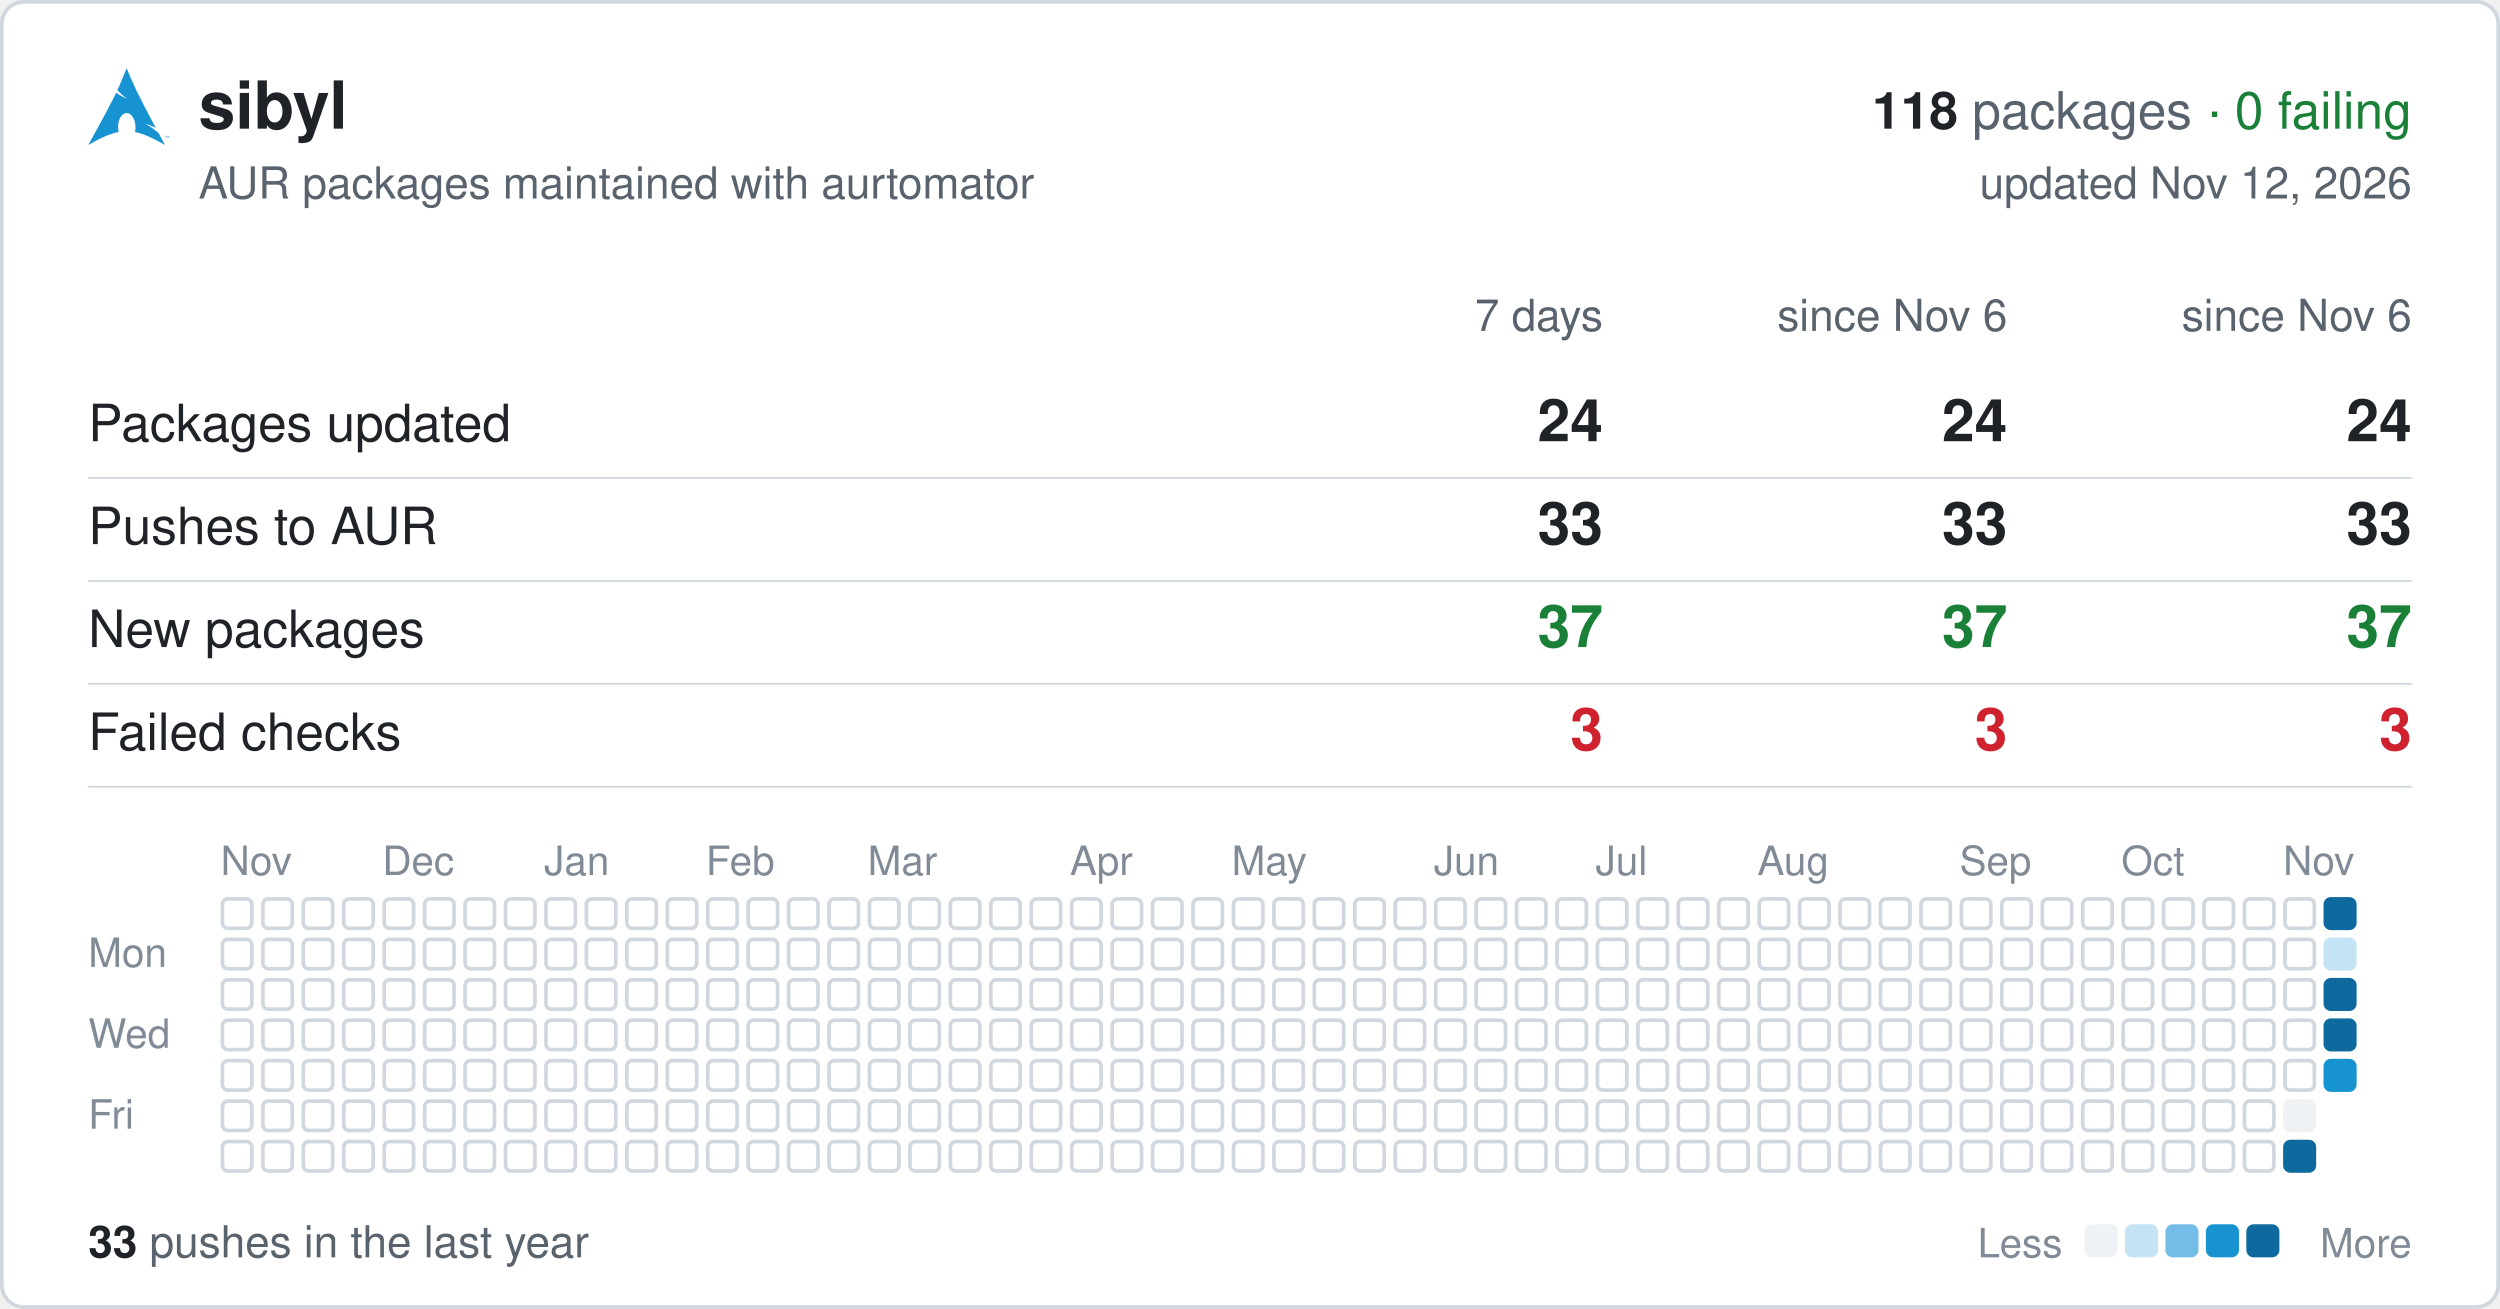
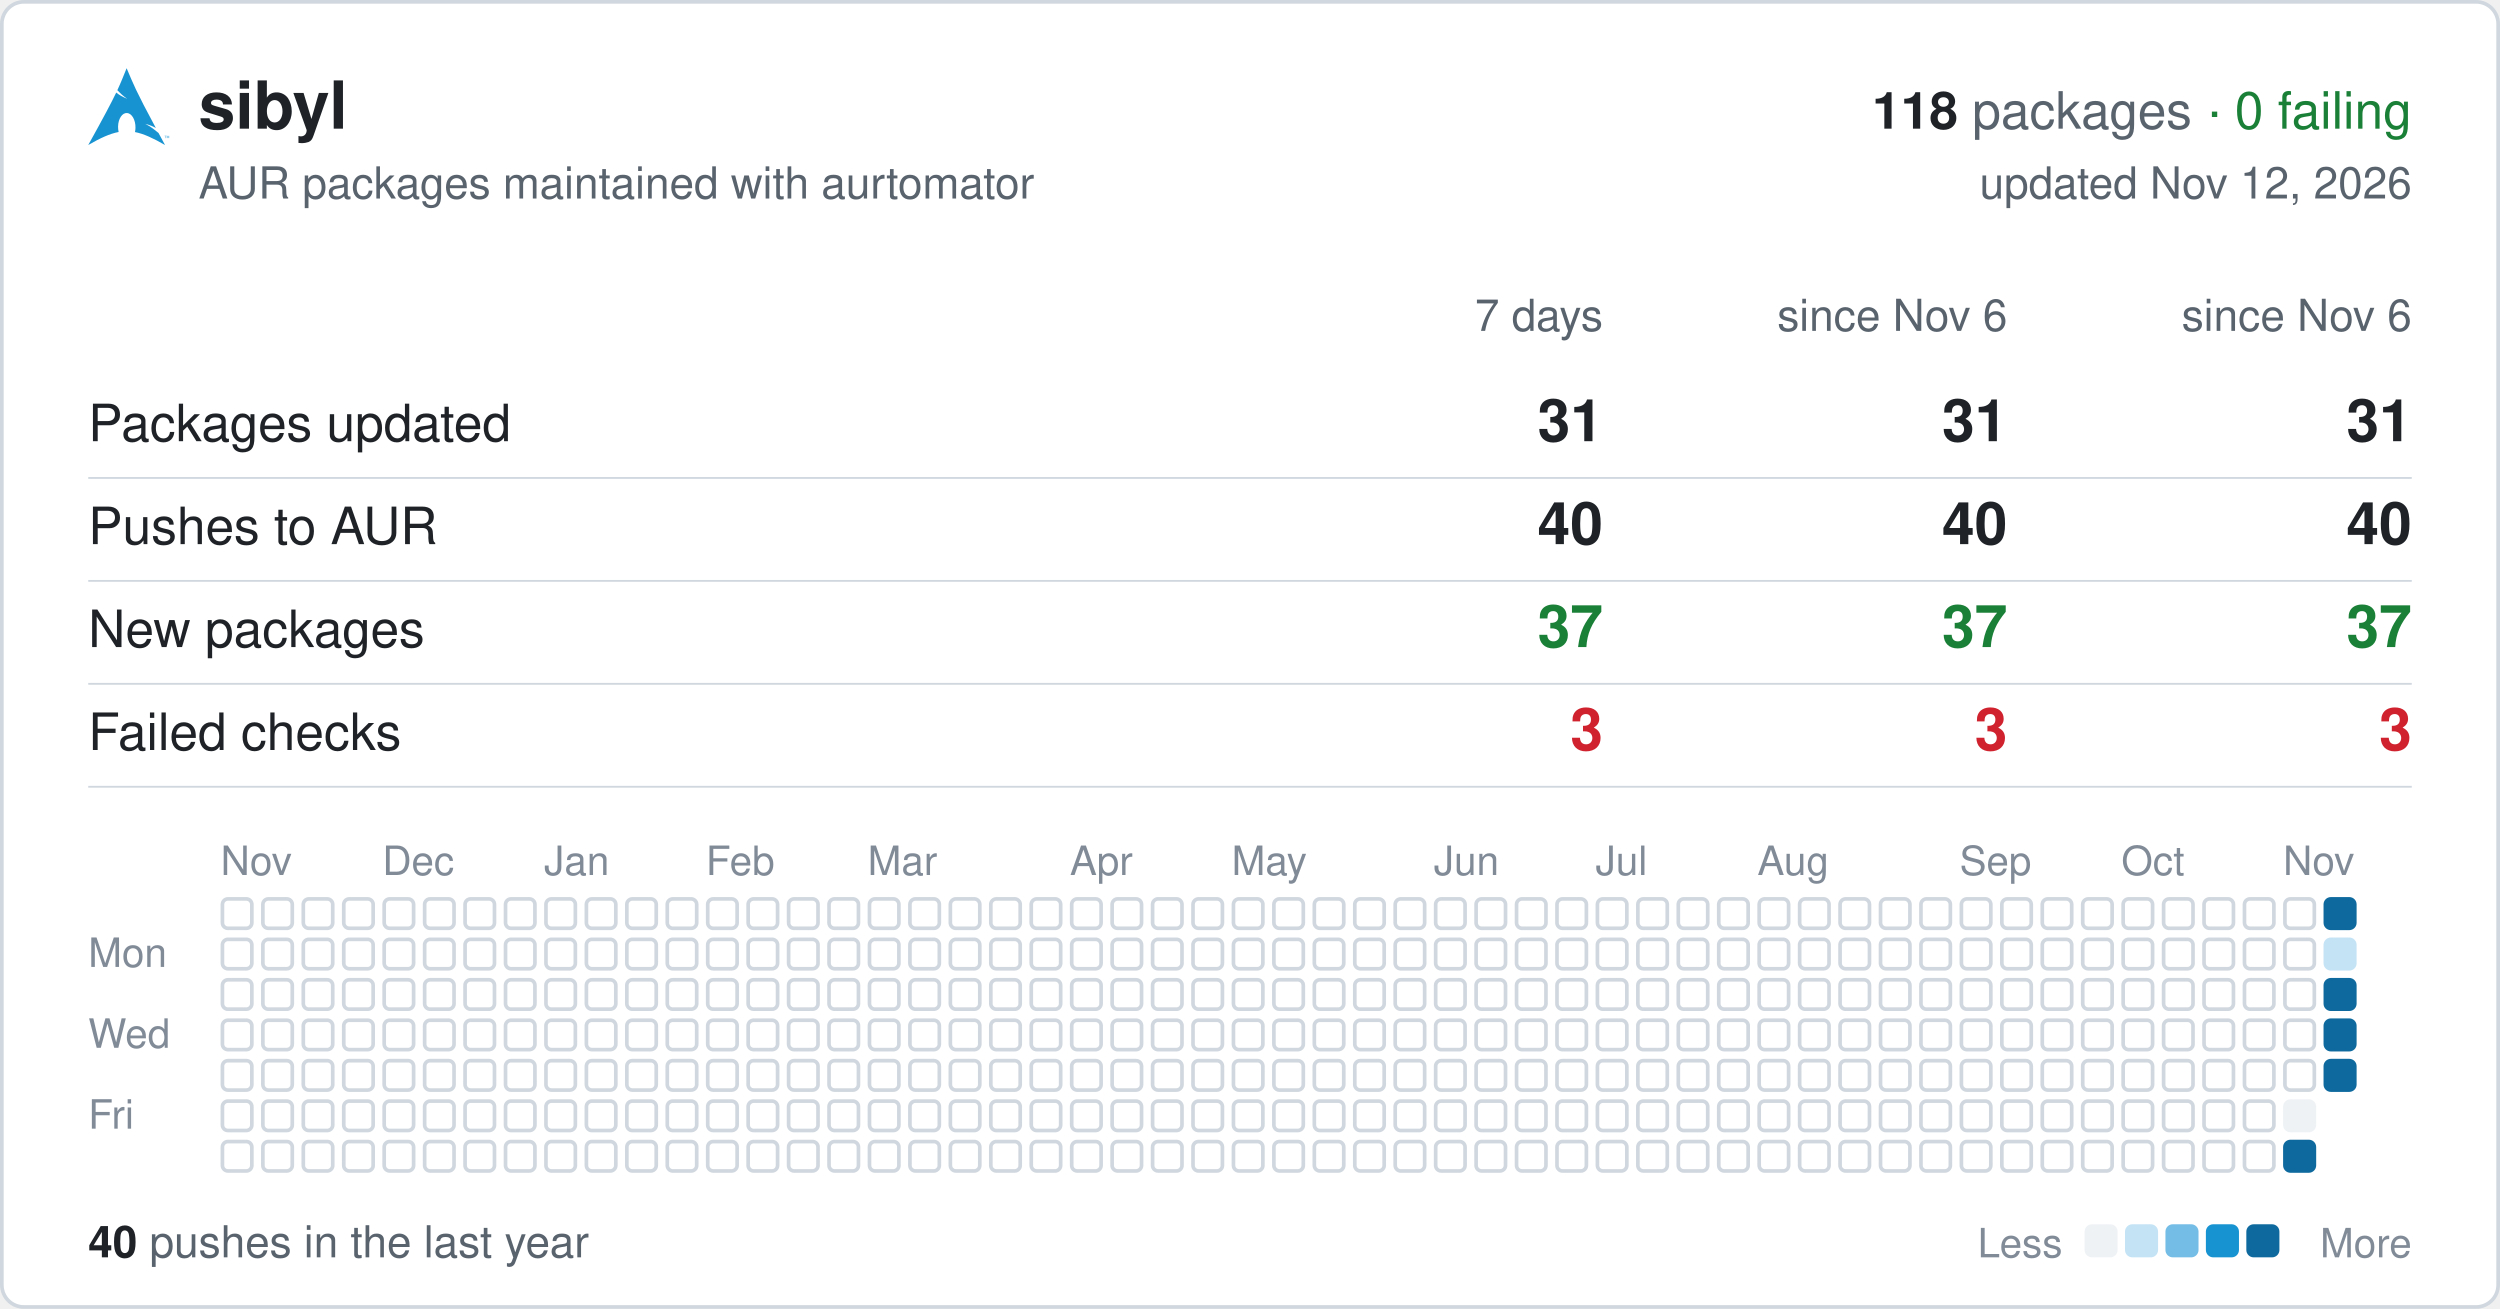
<svg xmlns="http://www.w3.org/2000/svg" width="680" height="356" viewBox="0 0 680 356" font-family="-apple-system,BlinkMacSystemFont,'Segoe UI',Helvetica,Arial,sans-serif">
  <rect x="0.5" y="0.5" width="679" height="355" rx="6" fill="#ffffff" stroke="#d0d7de" />
  <svg x="24" y="18" width="22" height="22" viewBox="0 0 24 24">
    <path fill="#1793d1" d="M11.39.605C10.376 3.092 9.764 4.72 8.635 7.132c.693.734 1.543 1.589 2.923 2.554-1.484-.61-2.496-1.224-3.252-1.86C6.86 10.842 4.596 15.138 0 23.395c3.612-2.085 6.412-3.37 9.021-3.862a6.61 6.61 0 01-.171-1.547l.003-.115c.058-2.315 1.261-4.095 2.687-3.973 1.426.12 2.534 2.096 2.478 4.409a6.52 6.52 0 01-.146 1.243c2.58.505 5.352 1.787 8.914 3.844-.702-1.293-1.33-2.459-1.929-3.57-.943-.73-1.926-1.682-3.933-2.713 1.38.359 2.367.772 3.137 1.234-6.09-11.334-6.582-12.84-8.67-17.74zM22.898 21.36v-.623h-.234v-.084h.562v.084h-.234v.623h.331v-.707h.142l.167.5.034.107a2.26 2.26 0 01.038-.114l.17-.493H24v.707h-.091v-.593l-.206.593h-.084l-.205-.602v.602h-.091" />
  </svg>
  <text x="54" y="35" font-size="18" font-weight="600" fill="#1f2328">sibyl</text>
  <text x="656" y="35" font-size="14" text-anchor="end" fill="#59636e">
    <tspan font-weight="600" fill="#1f2328">118</tspan> packages <tspan fill="#1a7f37">· 0 failing</tspan>
  </text>
  <text x="54" y="54" font-size="12" fill="#59636e">AUR packages maintained with aurtomator</text>
  <text x="656" y="54" font-size="12" text-anchor="end" fill="#59636e">updated Nov 12, 2026</text>
  <text x="436" y="90" font-size="12" text-anchor="end" fill="#59636e">7 days</text>
  <text x="546" y="90" font-size="12" text-anchor="end" fill="#59636e">since Nov 6</text>
  <text x="656" y="90" font-size="12" text-anchor="end" fill="#59636e">since Nov 6</text>
  <text x="24" y="120" font-size="14" fill="#1f2328">Packages updated</text>
-   <text x="436" y="120" font-size="16" font-weight="600" text-anchor="end" fill="#1f2328">24</text>
-   <text x="546" y="120" font-size="16" font-weight="600" text-anchor="end" fill="#1f2328">24</text>
-   <text x="656" y="120" font-size="16" font-weight="600" text-anchor="end" fill="#1f2328">24</text>
+   <text x="436" y="120" font-size="16" font-weight="600" text-anchor="end" fill="#1f2328">31</text>
+   <text x="546" y="120" font-size="16" font-weight="600" text-anchor="end" fill="#1f2328">31</text>
+   <text x="656" y="120" font-size="16" font-weight="600" text-anchor="end" fill="#1f2328">31</text>
  <line x1="24" x2="656" y1="130" y2="130" stroke="#d0d7de" stroke-width="0.5" />
  <text x="24" y="148" font-size="14" fill="#1f2328">Pushes to AUR</text>
-   <text x="436" y="148" font-size="16" font-weight="600" text-anchor="end" fill="#1f2328">33</text>
-   <text x="546" y="148" font-size="16" font-weight="600" text-anchor="end" fill="#1f2328">33</text>
-   <text x="656" y="148" font-size="16" font-weight="600" text-anchor="end" fill="#1f2328">33</text>
+   <text x="436" y="148" font-size="16" font-weight="600" text-anchor="end" fill="#1f2328">40</text>
+   <text x="546" y="148" font-size="16" font-weight="600" text-anchor="end" fill="#1f2328">40</text>
+   <text x="656" y="148" font-size="16" font-weight="600" text-anchor="end" fill="#1f2328">40</text>
  <line x1="24" x2="656" y1="158" y2="158" stroke="#d0d7de" stroke-width="0.5" />
  <text x="24" y="176" font-size="14" fill="#1f2328">New packages</text>
  <text x="436" y="176" font-size="16" font-weight="600" text-anchor="end" fill="#1a7f37">37</text>
  <text x="546" y="176" font-size="16" font-weight="600" text-anchor="end" fill="#1a7f37">37</text>
  <text x="656" y="176" font-size="16" font-weight="600" text-anchor="end" fill="#1a7f37">37</text>
  <line x1="24" x2="656" y1="186" y2="186" stroke="#d0d7de" stroke-width="0.5" />
  <text x="24" y="204" font-size="14" fill="#1f2328">Failed checks</text>
  <text x="436" y="204" font-size="16" font-weight="600" text-anchor="end" fill="#cf222e">3</text>
  <text x="546" y="204" font-size="16" font-weight="600" text-anchor="end" fill="#cf222e">3</text>
  <text x="656" y="204" font-size="16" font-weight="600" text-anchor="end" fill="#cf222e">3</text>
  <line x1="24" x2="656" y1="214" y2="214" stroke="#d0d7de" stroke-width="0.5" />
  <text x="60" y="238" font-size="11" fill="#818b98">Nov</text>
  <text x="104" y="238" font-size="11" fill="#818b98">Dec</text>
  <text x="148" y="238" font-size="11" fill="#818b98">Jan</text>
  <text x="192" y="238" font-size="11" fill="#818b98">Feb</text>
  <text x="236" y="238" font-size="11" fill="#818b98">Mar</text>
  <text x="291" y="238" font-size="11" fill="#818b98">Apr</text>
  <text x="335" y="238" font-size="11" fill="#818b98">May</text>
  <text x="390" y="238" font-size="11" fill="#818b98">Jun</text>
  <text x="434" y="238" font-size="11" fill="#818b98">Jul</text>
  <text x="478" y="238" font-size="11" fill="#818b98">Aug</text>
  <text x="533" y="238" font-size="11" fill="#818b98">Sep</text>
  <text x="577" y="238" font-size="11" fill="#818b98">Oct</text>
  <text x="621" y="238" font-size="11" fill="#818b98">Nov</text>
  <text x="24" y="263" font-size="11" fill="#818b98">Mon</text>
  <text x="24" y="285" font-size="11" fill="#818b98">Wed</text>
  <text x="24" y="307" font-size="11" fill="#818b98">Fri</text>
  <g fill="none" stroke="#d0d7de">
    <rect x="60.5" y="244.5" width="8" height="8" rx="1.5" />
    <rect x="60.5" y="255.5" width="8" height="8" rx="1.5" />
    <rect x="60.5" y="266.5" width="8" height="8" rx="1.5" />
    <rect x="60.5" y="277.5" width="8" height="8" rx="1.5" />
    <rect x="60.5" y="288.5" width="8" height="8" rx="1.5" />
    <rect x="60.5" y="299.5" width="8" height="8" rx="1.5" />
    <rect x="60.5" y="310.5" width="8" height="8" rx="1.5" />
    <rect x="71.5" y="244.5" width="8" height="8" rx="1.5" />
    <rect x="71.5" y="255.5" width="8" height="8" rx="1.5" />
    <rect x="71.5" y="266.5" width="8" height="8" rx="1.5" />
    <rect x="71.5" y="277.5" width="8" height="8" rx="1.5" />
    <rect x="71.5" y="288.5" width="8" height="8" rx="1.5" />
    <rect x="71.5" y="299.5" width="8" height="8" rx="1.5" />
    <rect x="71.5" y="310.5" width="8" height="8" rx="1.5" />
    <rect x="82.5" y="244.5" width="8" height="8" rx="1.5" />
    <rect x="82.5" y="255.5" width="8" height="8" rx="1.5" />
    <rect x="82.5" y="266.5" width="8" height="8" rx="1.5" />
    <rect x="82.5" y="277.5" width="8" height="8" rx="1.5" />
    <rect x="82.5" y="288.5" width="8" height="8" rx="1.5" />
    <rect x="82.5" y="299.5" width="8" height="8" rx="1.5" />
    <rect x="82.5" y="310.5" width="8" height="8" rx="1.5" />
    <rect x="93.5" y="244.5" width="8" height="8" rx="1.5" />
    <rect x="93.5" y="255.5" width="8" height="8" rx="1.5" />
    <rect x="93.5" y="266.5" width="8" height="8" rx="1.5" />
    <rect x="93.5" y="277.5" width="8" height="8" rx="1.5" />
    <rect x="93.5" y="288.5" width="8" height="8" rx="1.5" />
    <rect x="93.5" y="299.5" width="8" height="8" rx="1.5" />
    <rect x="93.5" y="310.5" width="8" height="8" rx="1.5" />
    <rect x="104.5" y="244.5" width="8" height="8" rx="1.5" />
    <rect x="104.5" y="255.5" width="8" height="8" rx="1.5" />
    <rect x="104.5" y="266.5" width="8" height="8" rx="1.5" />
    <rect x="104.5" y="277.5" width="8" height="8" rx="1.5" />
    <rect x="104.5" y="288.5" width="8" height="8" rx="1.5" />
    <rect x="104.5" y="299.5" width="8" height="8" rx="1.5" />
    <rect x="104.5" y="310.5" width="8" height="8" rx="1.5" />
    <rect x="115.5" y="244.5" width="8" height="8" rx="1.5" />
    <rect x="115.5" y="255.5" width="8" height="8" rx="1.5" />
    <rect x="115.5" y="266.5" width="8" height="8" rx="1.5" />
    <rect x="115.5" y="277.5" width="8" height="8" rx="1.5" />
    <rect x="115.5" y="288.5" width="8" height="8" rx="1.5" />
    <rect x="115.5" y="299.5" width="8" height="8" rx="1.5" />
    <rect x="115.5" y="310.5" width="8" height="8" rx="1.5" />
    <rect x="126.5" y="244.5" width="8" height="8" rx="1.5" />
    <rect x="126.5" y="255.5" width="8" height="8" rx="1.5" />
    <rect x="126.5" y="266.5" width="8" height="8" rx="1.5" />
    <rect x="126.5" y="277.5" width="8" height="8" rx="1.5" />
    <rect x="126.5" y="288.5" width="8" height="8" rx="1.5" />
    <rect x="126.5" y="299.5" width="8" height="8" rx="1.5" />
    <rect x="126.5" y="310.5" width="8" height="8" rx="1.5" />
    <rect x="137.5" y="244.5" width="8" height="8" rx="1.5" />
    <rect x="137.5" y="255.5" width="8" height="8" rx="1.5" />
    <rect x="137.5" y="266.5" width="8" height="8" rx="1.5" />
    <rect x="137.5" y="277.5" width="8" height="8" rx="1.5" />
    <rect x="137.5" y="288.5" width="8" height="8" rx="1.5" />
    <rect x="137.5" y="299.5" width="8" height="8" rx="1.5" />
    <rect x="137.5" y="310.5" width="8" height="8" rx="1.5" />
    <rect x="148.5" y="244.5" width="8" height="8" rx="1.5" />
    <rect x="148.5" y="255.5" width="8" height="8" rx="1.5" />
    <rect x="148.5" y="266.5" width="8" height="8" rx="1.5" />
    <rect x="148.5" y="277.5" width="8" height="8" rx="1.5" />
    <rect x="148.5" y="288.5" width="8" height="8" rx="1.5" />
    <rect x="148.5" y="299.5" width="8" height="8" rx="1.5" />
    <rect x="148.5" y="310.5" width="8" height="8" rx="1.5" />
    <rect x="159.5" y="244.5" width="8" height="8" rx="1.5" />
    <rect x="159.5" y="255.5" width="8" height="8" rx="1.5" />
    <rect x="159.5" y="266.5" width="8" height="8" rx="1.5" />
    <rect x="159.5" y="277.5" width="8" height="8" rx="1.5" />
    <rect x="159.5" y="288.5" width="8" height="8" rx="1.5" />
    <rect x="159.5" y="299.5" width="8" height="8" rx="1.5" />
    <rect x="159.5" y="310.5" width="8" height="8" rx="1.5" />
    <rect x="170.5" y="244.5" width="8" height="8" rx="1.5" />
    <rect x="170.5" y="255.5" width="8" height="8" rx="1.5" />
    <rect x="170.5" y="266.5" width="8" height="8" rx="1.5" />
    <rect x="170.5" y="277.5" width="8" height="8" rx="1.5" />
    <rect x="170.5" y="288.5" width="8" height="8" rx="1.5" />
    <rect x="170.5" y="299.5" width="8" height="8" rx="1.5" />
    <rect x="170.5" y="310.5" width="8" height="8" rx="1.5" />
    <rect x="181.5" y="244.5" width="8" height="8" rx="1.5" />
    <rect x="181.5" y="255.5" width="8" height="8" rx="1.5" />
    <rect x="181.5" y="266.5" width="8" height="8" rx="1.5" />
    <rect x="181.5" y="277.5" width="8" height="8" rx="1.5" />
    <rect x="181.5" y="288.5" width="8" height="8" rx="1.5" />
    <rect x="181.5" y="299.5" width="8" height="8" rx="1.5" />
    <rect x="181.5" y="310.5" width="8" height="8" rx="1.5" />
    <rect x="192.5" y="244.5" width="8" height="8" rx="1.5" />
    <rect x="192.5" y="255.5" width="8" height="8" rx="1.5" />
    <rect x="192.5" y="266.5" width="8" height="8" rx="1.5" />
    <rect x="192.5" y="277.5" width="8" height="8" rx="1.5" />
    <rect x="192.5" y="288.5" width="8" height="8" rx="1.5" />
    <rect x="192.5" y="299.5" width="8" height="8" rx="1.5" />
    <rect x="192.5" y="310.5" width="8" height="8" rx="1.5" />
    <rect x="203.5" y="244.5" width="8" height="8" rx="1.5" />
    <rect x="203.5" y="255.5" width="8" height="8" rx="1.5" />
    <rect x="203.5" y="266.5" width="8" height="8" rx="1.5" />
    <rect x="203.5" y="277.5" width="8" height="8" rx="1.5" />
    <rect x="203.5" y="288.5" width="8" height="8" rx="1.5" />
    <rect x="203.5" y="299.5" width="8" height="8" rx="1.5" />
    <rect x="203.5" y="310.5" width="8" height="8" rx="1.5" />
    <rect x="214.5" y="244.5" width="8" height="8" rx="1.5" />
    <rect x="214.5" y="255.5" width="8" height="8" rx="1.5" />
    <rect x="214.5" y="266.5" width="8" height="8" rx="1.5" />
    <rect x="214.5" y="277.5" width="8" height="8" rx="1.5" />
    <rect x="214.5" y="288.5" width="8" height="8" rx="1.5" />
    <rect x="214.5" y="299.5" width="8" height="8" rx="1.5" />
    <rect x="214.5" y="310.5" width="8" height="8" rx="1.5" />
    <rect x="225.5" y="244.5" width="8" height="8" rx="1.5" />
    <rect x="225.5" y="255.5" width="8" height="8" rx="1.5" />
    <rect x="225.5" y="266.5" width="8" height="8" rx="1.5" />
    <rect x="225.5" y="277.5" width="8" height="8" rx="1.5" />
    <rect x="225.5" y="288.5" width="8" height="8" rx="1.5" />
    <rect x="225.5" y="299.5" width="8" height="8" rx="1.5" />
    <rect x="225.5" y="310.5" width="8" height="8" rx="1.5" />
    <rect x="236.5" y="244.5" width="8" height="8" rx="1.5" />
    <rect x="236.5" y="255.5" width="8" height="8" rx="1.5" />
    <rect x="236.5" y="266.5" width="8" height="8" rx="1.5" />
    <rect x="236.5" y="277.5" width="8" height="8" rx="1.5" />
    <rect x="236.5" y="288.5" width="8" height="8" rx="1.5" />
    <rect x="236.5" y="299.5" width="8" height="8" rx="1.5" />
    <rect x="236.5" y="310.5" width="8" height="8" rx="1.5" />
    <rect x="247.5" y="244.5" width="8" height="8" rx="1.5" />
    <rect x="247.5" y="255.5" width="8" height="8" rx="1.5" />
    <rect x="247.5" y="266.5" width="8" height="8" rx="1.5" />
    <rect x="247.5" y="277.5" width="8" height="8" rx="1.5" />
    <rect x="247.5" y="288.5" width="8" height="8" rx="1.5" />
    <rect x="247.5" y="299.5" width="8" height="8" rx="1.5" />
    <rect x="247.5" y="310.5" width="8" height="8" rx="1.5" />
    <rect x="258.5" y="244.5" width="8" height="8" rx="1.5" />
    <rect x="258.5" y="255.5" width="8" height="8" rx="1.5" />
    <rect x="258.5" y="266.5" width="8" height="8" rx="1.5" />
    <rect x="258.5" y="277.5" width="8" height="8" rx="1.5" />
    <rect x="258.5" y="288.5" width="8" height="8" rx="1.5" />
    <rect x="258.5" y="299.5" width="8" height="8" rx="1.5" />
    <rect x="258.5" y="310.5" width="8" height="8" rx="1.5" />
    <rect x="269.5" y="244.5" width="8" height="8" rx="1.5" />
    <rect x="269.5" y="255.5" width="8" height="8" rx="1.5" />
    <rect x="269.5" y="266.5" width="8" height="8" rx="1.5" />
    <rect x="269.5" y="277.5" width="8" height="8" rx="1.5" />
    <rect x="269.5" y="288.5" width="8" height="8" rx="1.5" />
    <rect x="269.5" y="299.5" width="8" height="8" rx="1.5" />
    <rect x="269.5" y="310.5" width="8" height="8" rx="1.5" />
    <rect x="280.5" y="244.5" width="8" height="8" rx="1.5" />
    <rect x="280.5" y="255.5" width="8" height="8" rx="1.5" />
    <rect x="280.5" y="266.5" width="8" height="8" rx="1.5" />
    <rect x="280.5" y="277.5" width="8" height="8" rx="1.5" />
    <rect x="280.5" y="288.5" width="8" height="8" rx="1.5" />
    <rect x="280.5" y="299.5" width="8" height="8" rx="1.5" />
    <rect x="280.5" y="310.5" width="8" height="8" rx="1.5" />
    <rect x="291.5" y="244.5" width="8" height="8" rx="1.5" />
    <rect x="291.5" y="255.5" width="8" height="8" rx="1.5" />
    <rect x="291.5" y="266.5" width="8" height="8" rx="1.5" />
    <rect x="291.5" y="277.5" width="8" height="8" rx="1.5" />
    <rect x="291.5" y="288.5" width="8" height="8" rx="1.5" />
    <rect x="291.5" y="299.5" width="8" height="8" rx="1.5" />
    <rect x="291.5" y="310.5" width="8" height="8" rx="1.5" />
    <rect x="302.5" y="244.5" width="8" height="8" rx="1.5" />
    <rect x="302.5" y="255.5" width="8" height="8" rx="1.5" />
    <rect x="302.5" y="266.5" width="8" height="8" rx="1.5" />
    <rect x="302.5" y="277.5" width="8" height="8" rx="1.5" />
    <rect x="302.5" y="288.5" width="8" height="8" rx="1.5" />
    <rect x="302.5" y="299.5" width="8" height="8" rx="1.5" />
    <rect x="302.5" y="310.5" width="8" height="8" rx="1.5" />
    <rect x="313.5" y="244.5" width="8" height="8" rx="1.5" />
    <rect x="313.5" y="255.5" width="8" height="8" rx="1.5" />
    <rect x="313.5" y="266.5" width="8" height="8" rx="1.5" />
    <rect x="313.5" y="277.5" width="8" height="8" rx="1.5" />
    <rect x="313.5" y="288.5" width="8" height="8" rx="1.5" />
    <rect x="313.5" y="299.5" width="8" height="8" rx="1.5" />
    <rect x="313.5" y="310.5" width="8" height="8" rx="1.5" />
    <rect x="324.5" y="244.5" width="8" height="8" rx="1.5" />
    <rect x="324.5" y="255.5" width="8" height="8" rx="1.5" />
    <rect x="324.5" y="266.5" width="8" height="8" rx="1.5" />
    <rect x="324.5" y="277.5" width="8" height="8" rx="1.5" />
    <rect x="324.5" y="288.5" width="8" height="8" rx="1.5" />
    <rect x="324.5" y="299.5" width="8" height="8" rx="1.5" />
    <rect x="324.5" y="310.5" width="8" height="8" rx="1.5" />
    <rect x="335.5" y="244.5" width="8" height="8" rx="1.5" />
    <rect x="335.5" y="255.5" width="8" height="8" rx="1.5" />
    <rect x="335.5" y="266.5" width="8" height="8" rx="1.5" />
    <rect x="335.5" y="277.5" width="8" height="8" rx="1.5" />
    <rect x="335.5" y="288.5" width="8" height="8" rx="1.5" />
    <rect x="335.5" y="299.5" width="8" height="8" rx="1.5" />
    <rect x="335.5" y="310.5" width="8" height="8" rx="1.5" />
    <rect x="346.5" y="244.5" width="8" height="8" rx="1.5" />
    <rect x="346.5" y="255.5" width="8" height="8" rx="1.5" />
    <rect x="346.5" y="266.5" width="8" height="8" rx="1.5" />
    <rect x="346.5" y="277.5" width="8" height="8" rx="1.5" />
    <rect x="346.5" y="288.5" width="8" height="8" rx="1.5" />
    <rect x="346.5" y="299.5" width="8" height="8" rx="1.5" />
    <rect x="346.5" y="310.5" width="8" height="8" rx="1.5" />
    <rect x="357.5" y="244.5" width="8" height="8" rx="1.5" />
    <rect x="357.5" y="255.5" width="8" height="8" rx="1.5" />
    <rect x="357.5" y="266.5" width="8" height="8" rx="1.5" />
    <rect x="357.5" y="277.5" width="8" height="8" rx="1.5" />
    <rect x="357.5" y="288.5" width="8" height="8" rx="1.5" />
    <rect x="357.5" y="299.5" width="8" height="8" rx="1.5" />
    <rect x="357.5" y="310.5" width="8" height="8" rx="1.5" />
    <rect x="368.5" y="244.5" width="8" height="8" rx="1.5" />
    <rect x="368.5" y="255.5" width="8" height="8" rx="1.5" />
    <rect x="368.5" y="266.5" width="8" height="8" rx="1.5" />
    <rect x="368.5" y="277.5" width="8" height="8" rx="1.5" />
    <rect x="368.5" y="288.5" width="8" height="8" rx="1.5" />
    <rect x="368.5" y="299.5" width="8" height="8" rx="1.5" />
    <rect x="368.5" y="310.5" width="8" height="8" rx="1.5" />
    <rect x="379.5" y="244.5" width="8" height="8" rx="1.5" />
    <rect x="379.5" y="255.5" width="8" height="8" rx="1.5" />
    <rect x="379.5" y="266.5" width="8" height="8" rx="1.5" />
    <rect x="379.5" y="277.5" width="8" height="8" rx="1.5" />
    <rect x="379.5" y="288.5" width="8" height="8" rx="1.5" />
    <rect x="379.5" y="299.5" width="8" height="8" rx="1.5" />
    <rect x="379.5" y="310.5" width="8" height="8" rx="1.5" />
    <rect x="390.5" y="244.5" width="8" height="8" rx="1.5" />
    <rect x="390.5" y="255.5" width="8" height="8" rx="1.5" />
    <rect x="390.5" y="266.5" width="8" height="8" rx="1.5" />
    <rect x="390.5" y="277.5" width="8" height="8" rx="1.5" />
    <rect x="390.5" y="288.5" width="8" height="8" rx="1.5" />
    <rect x="390.5" y="299.5" width="8" height="8" rx="1.5" />
    <rect x="390.5" y="310.5" width="8" height="8" rx="1.5" />
    <rect x="401.5" y="244.5" width="8" height="8" rx="1.5" />
    <rect x="401.5" y="255.5" width="8" height="8" rx="1.5" />
    <rect x="401.5" y="266.5" width="8" height="8" rx="1.5" />
    <rect x="401.5" y="277.5" width="8" height="8" rx="1.5" />
    <rect x="401.5" y="288.5" width="8" height="8" rx="1.5" />
    <rect x="401.5" y="299.5" width="8" height="8" rx="1.5" />
    <rect x="401.5" y="310.5" width="8" height="8" rx="1.5" />
    <rect x="412.5" y="244.5" width="8" height="8" rx="1.5" />
    <rect x="412.5" y="255.5" width="8" height="8" rx="1.5" />
    <rect x="412.5" y="266.5" width="8" height="8" rx="1.5" />
    <rect x="412.5" y="277.5" width="8" height="8" rx="1.5" />
    <rect x="412.5" y="288.5" width="8" height="8" rx="1.5" />
    <rect x="412.5" y="299.5" width="8" height="8" rx="1.5" />
    <rect x="412.5" y="310.5" width="8" height="8" rx="1.5" />
    <rect x="423.5" y="244.5" width="8" height="8" rx="1.5" />
    <rect x="423.5" y="255.5" width="8" height="8" rx="1.5" />
    <rect x="423.5" y="266.5" width="8" height="8" rx="1.5" />
    <rect x="423.5" y="277.5" width="8" height="8" rx="1.5" />
    <rect x="423.5" y="288.5" width="8" height="8" rx="1.5" />
    <rect x="423.5" y="299.5" width="8" height="8" rx="1.5" />
    <rect x="423.5" y="310.5" width="8" height="8" rx="1.5" />
    <rect x="434.5" y="244.5" width="8" height="8" rx="1.5" />
    <rect x="434.5" y="255.5" width="8" height="8" rx="1.5" />
    <rect x="434.5" y="266.5" width="8" height="8" rx="1.5" />
    <rect x="434.5" y="277.5" width="8" height="8" rx="1.5" />
    <rect x="434.5" y="288.5" width="8" height="8" rx="1.5" />
    <rect x="434.5" y="299.5" width="8" height="8" rx="1.5" />
    <rect x="434.5" y="310.5" width="8" height="8" rx="1.5" />
    <rect x="445.5" y="244.5" width="8" height="8" rx="1.5" />
    <rect x="445.5" y="255.5" width="8" height="8" rx="1.5" />
    <rect x="445.5" y="266.5" width="8" height="8" rx="1.5" />
    <rect x="445.5" y="277.5" width="8" height="8" rx="1.5" />
    <rect x="445.5" y="288.5" width="8" height="8" rx="1.5" />
    <rect x="445.5" y="299.5" width="8" height="8" rx="1.5" />
    <rect x="445.5" y="310.5" width="8" height="8" rx="1.5" />
    <rect x="456.5" y="244.5" width="8" height="8" rx="1.5" />
    <rect x="456.5" y="255.5" width="8" height="8" rx="1.5" />
    <rect x="456.5" y="266.5" width="8" height="8" rx="1.5" />
    <rect x="456.5" y="277.5" width="8" height="8" rx="1.5" />
    <rect x="456.5" y="288.5" width="8" height="8" rx="1.5" />
    <rect x="456.5" y="299.5" width="8" height="8" rx="1.5" />
    <rect x="456.5" y="310.5" width="8" height="8" rx="1.5" />
    <rect x="467.5" y="244.5" width="8" height="8" rx="1.5" />
    <rect x="467.5" y="255.5" width="8" height="8" rx="1.5" />
    <rect x="467.5" y="266.5" width="8" height="8" rx="1.5" />
    <rect x="467.5" y="277.5" width="8" height="8" rx="1.5" />
    <rect x="467.5" y="288.5" width="8" height="8" rx="1.5" />
    <rect x="467.5" y="299.5" width="8" height="8" rx="1.5" />
    <rect x="467.5" y="310.5" width="8" height="8" rx="1.5" />
    <rect x="478.5" y="244.5" width="8" height="8" rx="1.5" />
    <rect x="478.5" y="255.5" width="8" height="8" rx="1.5" />
    <rect x="478.5" y="266.5" width="8" height="8" rx="1.5" />
    <rect x="478.5" y="277.5" width="8" height="8" rx="1.5" />
    <rect x="478.5" y="288.5" width="8" height="8" rx="1.5" />
    <rect x="478.5" y="299.5" width="8" height="8" rx="1.5" />
    <rect x="478.5" y="310.5" width="8" height="8" rx="1.5" />
    <rect x="489.5" y="244.5" width="8" height="8" rx="1.5" />
    <rect x="489.5" y="255.5" width="8" height="8" rx="1.5" />
    <rect x="489.5" y="266.5" width="8" height="8" rx="1.5" />
    <rect x="489.5" y="277.5" width="8" height="8" rx="1.5" />
    <rect x="489.5" y="288.5" width="8" height="8" rx="1.5" />
    <rect x="489.5" y="299.5" width="8" height="8" rx="1.5" />
    <rect x="489.5" y="310.5" width="8" height="8" rx="1.5" />
    <rect x="500.5" y="244.5" width="8" height="8" rx="1.5" />
    <rect x="500.5" y="255.5" width="8" height="8" rx="1.5" />
    <rect x="500.5" y="266.5" width="8" height="8" rx="1.5" />
    <rect x="500.5" y="277.5" width="8" height="8" rx="1.5" />
    <rect x="500.5" y="288.5" width="8" height="8" rx="1.5" />
    <rect x="500.5" y="299.5" width="8" height="8" rx="1.5" />
    <rect x="500.5" y="310.5" width="8" height="8" rx="1.5" />
    <rect x="511.5" y="244.5" width="8" height="8" rx="1.5" />
    <rect x="511.5" y="255.5" width="8" height="8" rx="1.5" />
    <rect x="511.5" y="266.5" width="8" height="8" rx="1.5" />
    <rect x="511.5" y="277.5" width="8" height="8" rx="1.5" />
    <rect x="511.5" y="288.5" width="8" height="8" rx="1.5" />
    <rect x="511.5" y="299.5" width="8" height="8" rx="1.5" />
    <rect x="511.5" y="310.5" width="8" height="8" rx="1.5" />
    <rect x="522.5" y="244.5" width="8" height="8" rx="1.5" />
    <rect x="522.5" y="255.5" width="8" height="8" rx="1.5" />
    <rect x="522.5" y="266.5" width="8" height="8" rx="1.5" />
    <rect x="522.5" y="277.5" width="8" height="8" rx="1.5" />
    <rect x="522.5" y="288.5" width="8" height="8" rx="1.5" />
    <rect x="522.5" y="299.5" width="8" height="8" rx="1.5" />
    <rect x="522.5" y="310.5" width="8" height="8" rx="1.5" />
    <rect x="533.5" y="244.5" width="8" height="8" rx="1.5" />
    <rect x="533.5" y="255.5" width="8" height="8" rx="1.5" />
    <rect x="533.5" y="266.5" width="8" height="8" rx="1.5" />
    <rect x="533.5" y="277.5" width="8" height="8" rx="1.5" />
    <rect x="533.5" y="288.5" width="8" height="8" rx="1.5" />
    <rect x="533.5" y="299.5" width="8" height="8" rx="1.5" />
    <rect x="533.5" y="310.5" width="8" height="8" rx="1.5" />
    <rect x="544.5" y="244.5" width="8" height="8" rx="1.5" />
    <rect x="544.5" y="255.5" width="8" height="8" rx="1.5" />
    <rect x="544.5" y="266.5" width="8" height="8" rx="1.5" />
    <rect x="544.5" y="277.5" width="8" height="8" rx="1.5" />
    <rect x="544.5" y="288.5" width="8" height="8" rx="1.5" />
    <rect x="544.5" y="299.5" width="8" height="8" rx="1.5" />
    <rect x="544.5" y="310.5" width="8" height="8" rx="1.5" />
    <rect x="555.5" y="244.5" width="8" height="8" rx="1.5" />
    <rect x="555.5" y="255.5" width="8" height="8" rx="1.5" />
    <rect x="555.5" y="266.5" width="8" height="8" rx="1.5" />
    <rect x="555.5" y="277.5" width="8" height="8" rx="1.5" />
    <rect x="555.5" y="288.5" width="8" height="8" rx="1.5" />
    <rect x="555.5" y="299.5" width="8" height="8" rx="1.5" />
    <rect x="555.5" y="310.5" width="8" height="8" rx="1.5" />
    <rect x="566.5" y="244.5" width="8" height="8" rx="1.5" />
    <rect x="566.5" y="255.5" width="8" height="8" rx="1.5" />
    <rect x="566.5" y="266.5" width="8" height="8" rx="1.5" />
    <rect x="566.5" y="277.5" width="8" height="8" rx="1.5" />
    <rect x="566.5" y="288.5" width="8" height="8" rx="1.5" />
    <rect x="566.5" y="299.5" width="8" height="8" rx="1.5" />
    <rect x="566.5" y="310.5" width="8" height="8" rx="1.5" />
    <rect x="577.5" y="244.5" width="8" height="8" rx="1.5" />
    <rect x="577.5" y="255.5" width="8" height="8" rx="1.5" />
    <rect x="577.5" y="266.5" width="8" height="8" rx="1.5" />
    <rect x="577.5" y="277.5" width="8" height="8" rx="1.5" />
    <rect x="577.5" y="288.5" width="8" height="8" rx="1.5" />
    <rect x="577.5" y="299.5" width="8" height="8" rx="1.5" />
    <rect x="577.5" y="310.5" width="8" height="8" rx="1.5" />
    <rect x="588.5" y="244.5" width="8" height="8" rx="1.5" />
    <rect x="588.5" y="255.5" width="8" height="8" rx="1.5" />
    <rect x="588.5" y="266.5" width="8" height="8" rx="1.5" />
    <rect x="588.5" y="277.5" width="8" height="8" rx="1.5" />
    <rect x="588.5" y="288.5" width="8" height="8" rx="1.5" />
    <rect x="588.5" y="299.5" width="8" height="8" rx="1.5" />
    <rect x="588.5" y="310.5" width="8" height="8" rx="1.5" />
    <rect x="599.5" y="244.5" width="8" height="8" rx="1.5" />
    <rect x="599.5" y="255.5" width="8" height="8" rx="1.5" />
    <rect x="599.5" y="266.5" width="8" height="8" rx="1.5" />
    <rect x="599.5" y="277.5" width="8" height="8" rx="1.5" />
    <rect x="599.5" y="288.5" width="8" height="8" rx="1.5" />
    <rect x="599.5" y="299.5" width="8" height="8" rx="1.5" />
    <rect x="599.5" y="310.5" width="8" height="8" rx="1.5" />
    <rect x="610.5" y="244.5" width="8" height="8" rx="1.5" />
    <rect x="610.5" y="255.5" width="8" height="8" rx="1.5" />
    <rect x="610.5" y="266.5" width="8" height="8" rx="1.5" />
    <rect x="610.5" y="277.5" width="8" height="8" rx="1.5" />
    <rect x="610.5" y="288.5" width="8" height="8" rx="1.5" />
    <rect x="610.5" y="299.5" width="8" height="8" rx="1.5" />
    <rect x="610.5" y="310.5" width="8" height="8" rx="1.5" />
    <rect x="621.5" y="244.5" width="8" height="8" rx="1.5" />
    <rect x="621.5" y="255.5" width="8" height="8" rx="1.5" />
    <rect x="621.5" y="266.5" width="8" height="8" rx="1.5" />
    <rect x="621.5" y="277.5" width="8" height="8" rx="1.5" />
    <rect x="621.5" y="288.5" width="8" height="8" rx="1.5" />
  </g>
  <g fill="#eff2f5">
    <rect x="621" y="299" width="9" height="9" rx="2" />
  </g>
  <g fill="#c4e3f5">
    <rect x="632" y="255" width="9" height="9" rx="2" />
  </g>
-   <g fill="#1793d1">
-     <rect x="632" y="288" width="9" height="9" rx="2" />
-   </g>
  <g fill="#0e6a9e">
    <rect x="621" y="310" width="9" height="9" rx="2" />
    <rect x="632" y="244" width="9" height="9" rx="2" />
    <rect x="632" y="266" width="9" height="9" rx="2" />
    <rect x="632" y="277" width="9" height="9" rx="2" />
+     <rect x="632" y="288" width="9" height="9" rx="2" />
  </g>
  <text x="24" y="342" font-size="12" fill="#59636e">
-     <tspan font-weight="600" fill="#1f2328">33</tspan> pushes in the last year</text>
+     <tspan font-weight="600" fill="#1f2328">40</tspan> pushes in the last year</text>
  <text x="561" y="342" font-size="11" text-anchor="end" fill="#818b98">Less</text>
  <rect x="567" y="333" width="9" height="9" rx="2" fill="#eff2f5" />
  <rect x="578" y="333" width="9" height="9" rx="2" fill="#c4e3f5" />
  <rect x="589" y="333" width="9" height="9" rx="2" fill="#74bde6" />
  <rect x="600" y="333" width="9" height="9" rx="2" fill="#1793d1" />
  <rect x="611" y="333" width="9" height="9" rx="2" fill="#0e6a9e" />
  <text x="656" y="342" font-size="11" text-anchor="end" fill="#818b98">More</text>
</svg>
